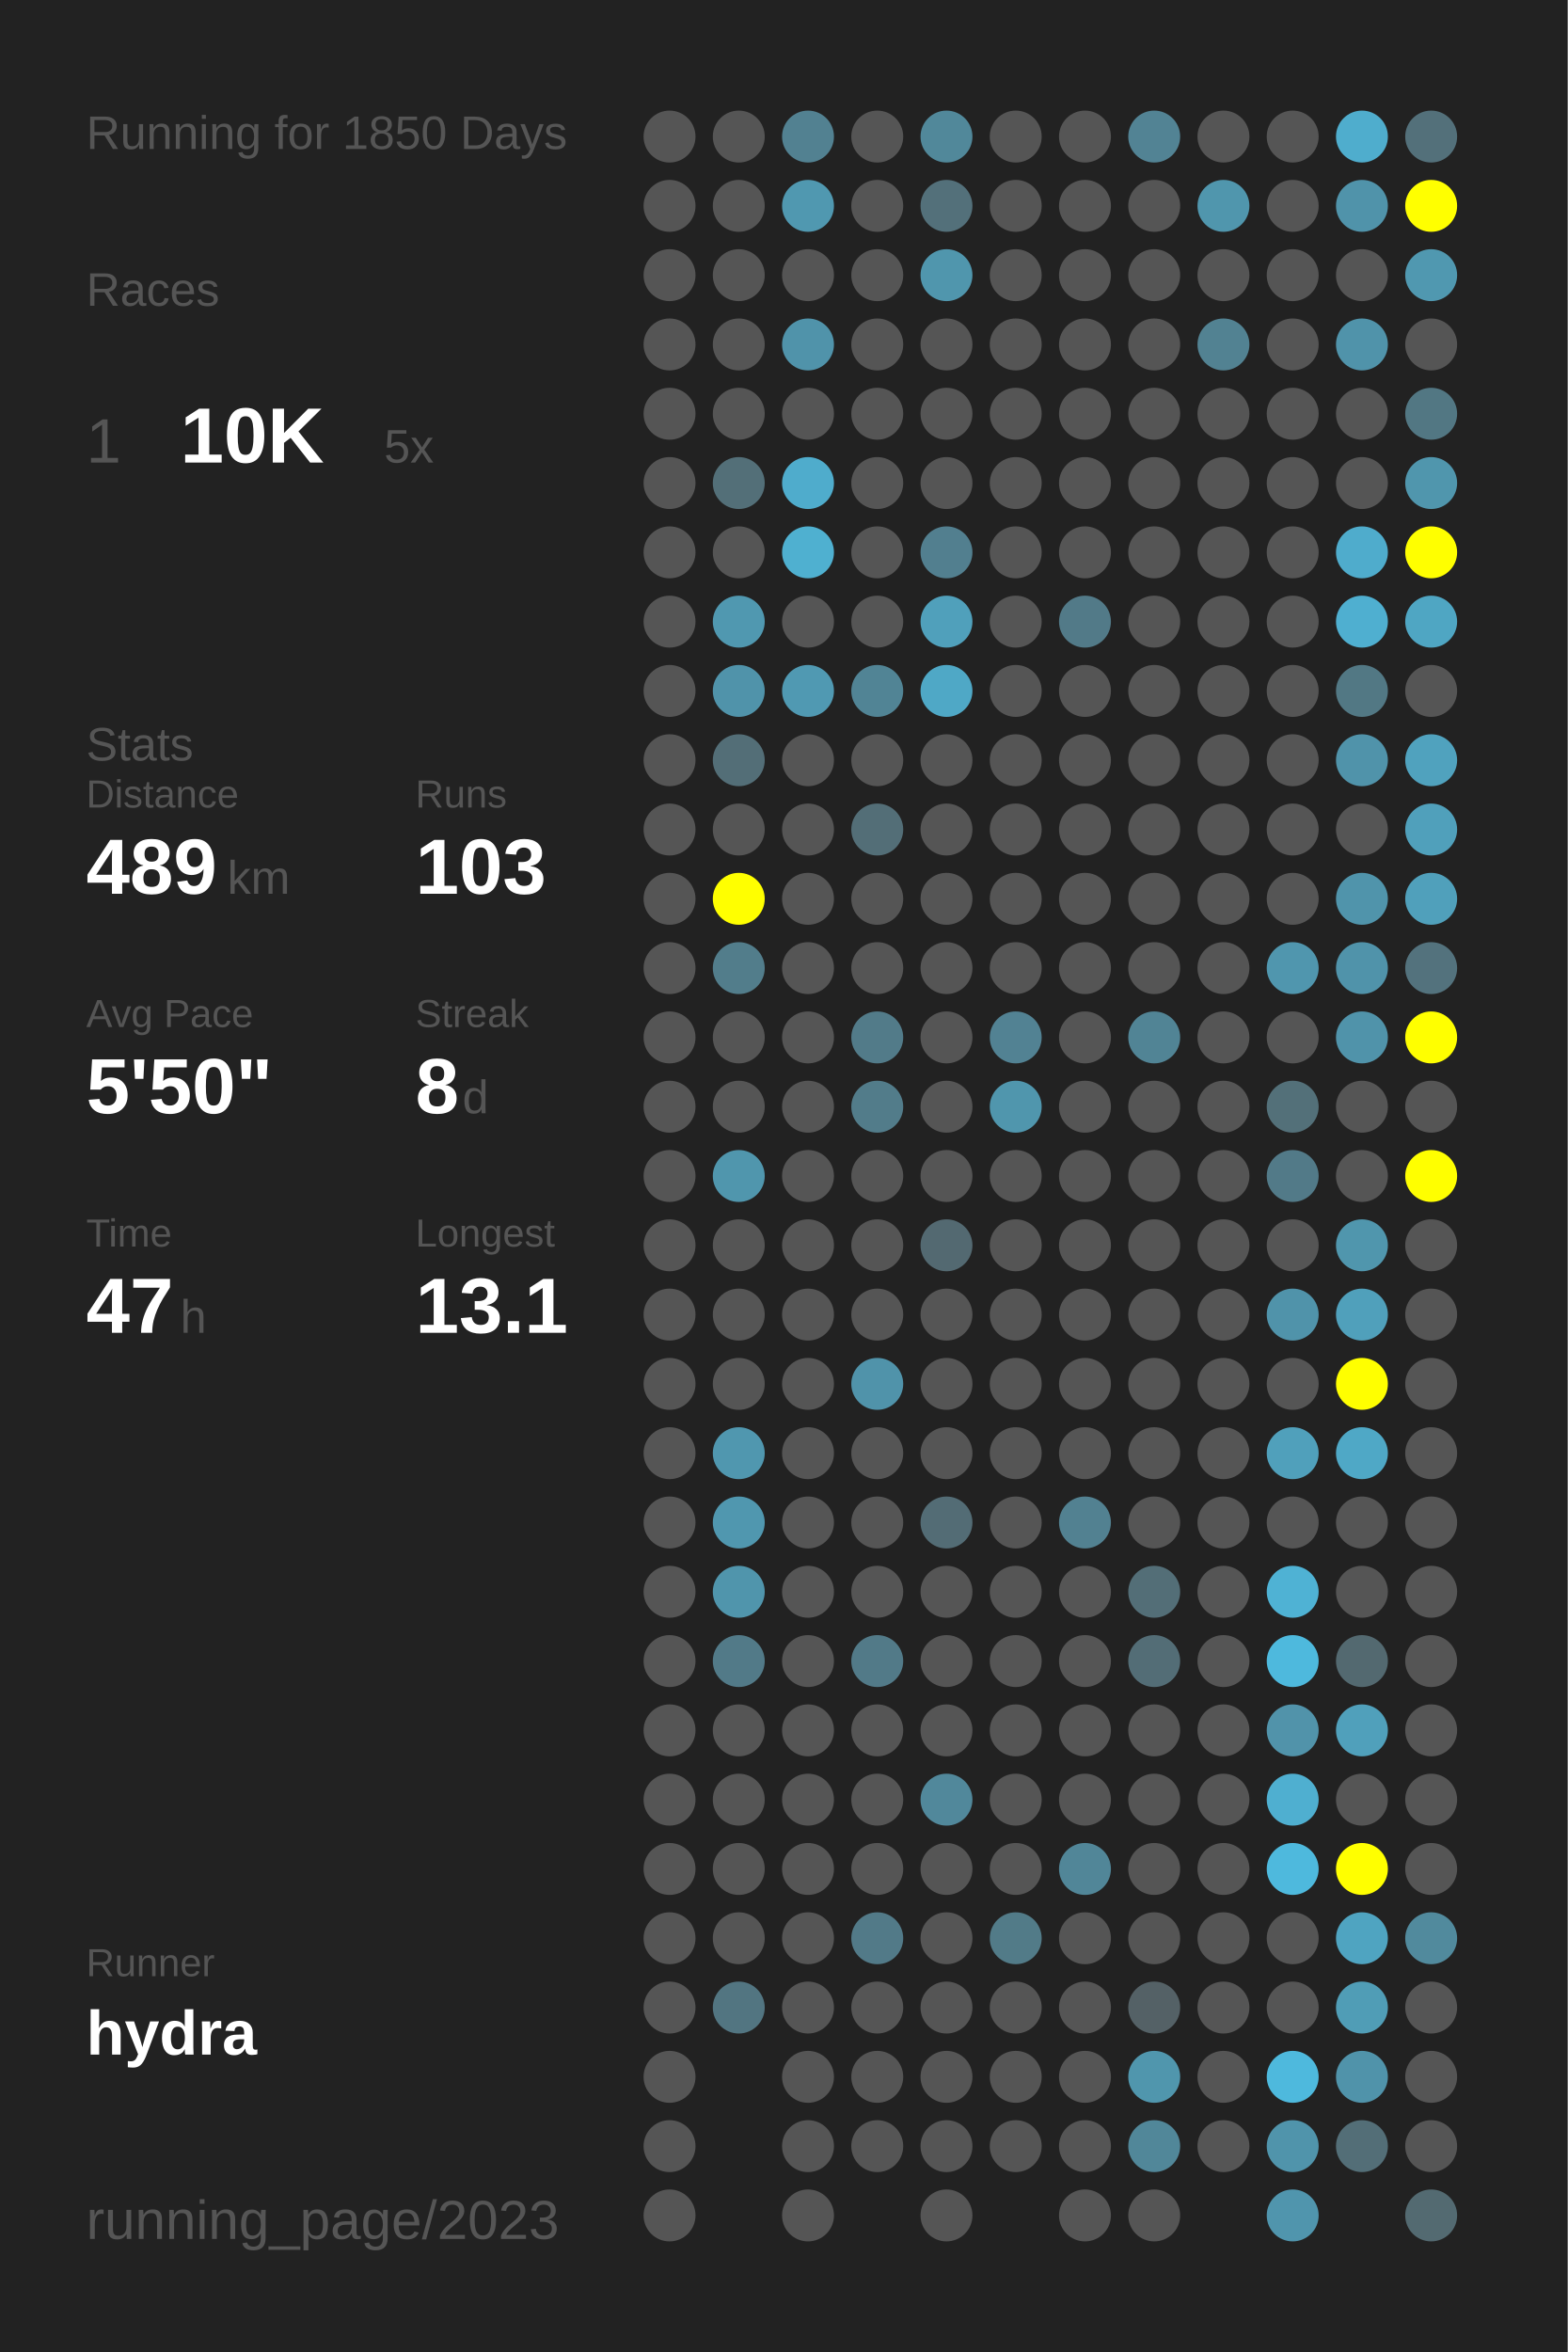
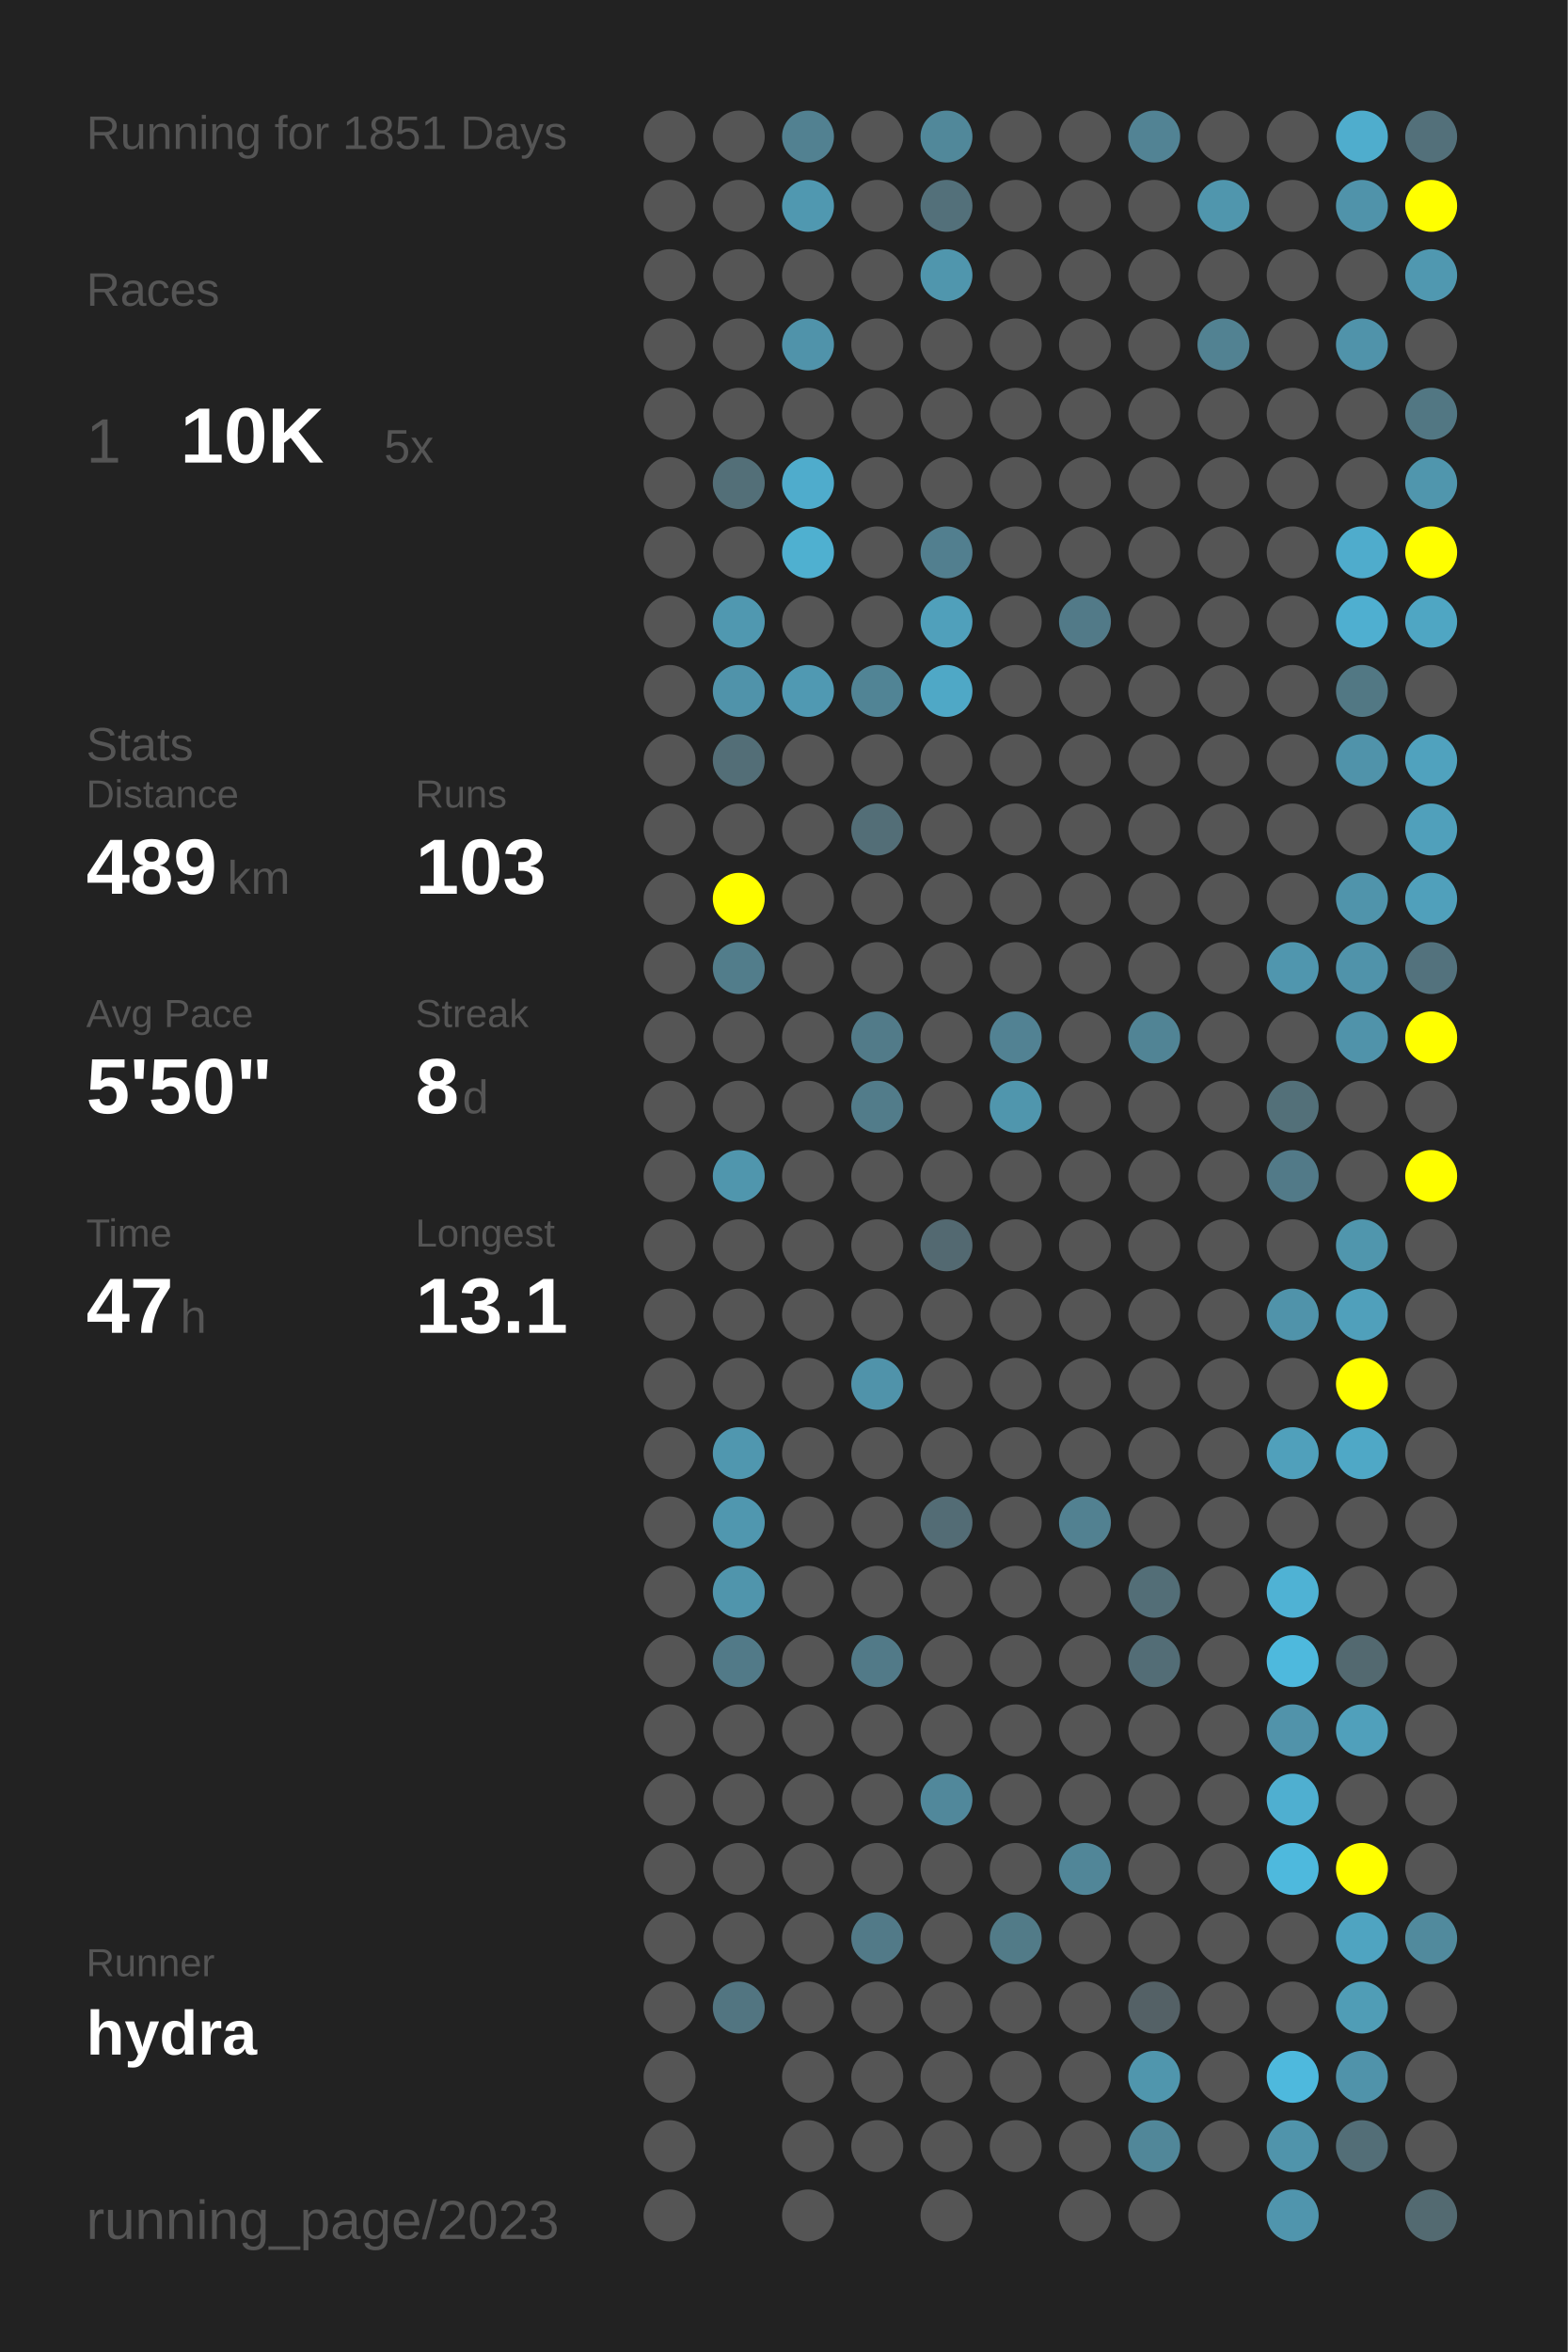
<svg xmlns="http://www.w3.org/2000/svg" baseProfile="full" height="300mm" version="1.1" viewBox="0,0,200,300" width="200mm">
  <defs />
  <rect fill="#222222" height="300" width="200" x="0" y="0" />
-   <text fill="#555555" style="font-size:6px; font-family:Arial;" x="11" y="19">Running for 1850 Days</text>
+   <text fill="#555555" style="font-size:6px; font-family:Arial;" x="11" y="19">Running for 1851 Days</text>
  <text fill="#555555" style="font-size:6px; font-family:Arial;" x="11" y="39">Races</text>
  <text fill="#555555" style="font-size:8px; font-family:Arial;" x="11" y="59">1</text>
  <text fill="#FFFFFF" style="font-size:10px; font-family:Arial; font-weight:bold;" x="23" y="59">10K</text>
  <text fill="#555555" style="font-size:6px; font-family:Arial;" x="49" y="59">5x</text>
  <text fill="#555555" style="font-size:6px; font-family:Arial;" x="11" y="97">Stats</text>
  <text fill="#555555" style="font-size:5px; font-family:Arial;" x="11" y="103">Distance</text>
  <text fill="#FFFFFF" style="font-size:10px; font-family:Arial; font-weight:bold;" x="11" y="114">489</text>
  <text fill="#555555" style="font-size:6px; font-family:Arial;" x="29" y="114">km</text>
  <text fill="#555555" style="font-size:5px; font-family:Arial;" x="53" y="103">Runs</text>
  <text fill="#FFFFFF" style="font-size:10px; font-family:Arial; font-weight:bold;" x="53" y="114">103</text>
  <text fill="#555555" style="font-size:5px; font-family:Arial;" x="11" y="131">Avg Pace</text>
  <text fill="#FFFFFF" style="font-size:10px; font-family:Arial; font-weight:bold;" x="11" y="142">5'50"</text>
  <text fill="#555555" style="font-size:5px; font-family:Arial;" x="53" y="131">Streak</text>
  <text fill="#FFFFFF" style="font-size:10px; font-family:Arial; font-weight:bold;" x="53" y="142">8</text>
  <text fill="#555555" style="font-size:6px; font-family:Arial;" x="59" y="142">d</text>
  <text fill="#555555" style="font-size:5px; font-family:Arial;" x="11" y="159">Time</text>
  <text fill="#FFFFFF" style="font-size:10px; font-family:Arial; font-weight:bold;" x="11" y="170">47</text>
  <text fill="#555555" style="font-size:6px; font-family:Arial;" x="23" y="170">h</text>
  <text fill="#555555" style="font-size:5px; font-family:Arial;" x="53" y="159">Longest</text>
  <text fill="#FFFFFF" style="font-size:10px; font-family:Arial; font-weight:bold;" x="53" y="170">13.1</text>
  <text fill="#555555" style="font-size:5px; font-family:Arial;" x="11" y="252.065">Runner</text>
  <text fill="#FFFFFF" style="font-size:8px; font-family:Arial; font-weight:bold;" x="11" y="262.065">hydra</text>
  <text fill="#555555" style="font-size:7px; font-family:Arial;" x="11" y="285.581">running_page/2023</text>
  <circle cx="85.417" cy="17.419" fill="#555555" r="3.312" />
  <circle cx="85.417" cy="26.258" fill="#555555" r="3.312" />
  <circle cx="85.417" cy="35.097" fill="#555555" r="3.312" />
  <circle cx="85.417" cy="43.935" fill="#555555" r="3.312" />
  <circle cx="85.417" cy="52.774" fill="#555555" r="3.312" />
  <circle cx="85.417" cy="61.613" fill="#555555" r="3.312" />
  <circle cx="85.417" cy="70.452" fill="#555555" r="3.312" />
  <circle cx="85.417" cy="79.29" fill="#555555" r="3.312" />
  <circle cx="85.417" cy="88.129" fill="#555555" r="3.312" />
  <circle cx="85.417" cy="96.968" fill="#555555" r="3.312" />
  <circle cx="85.417" cy="105.806" fill="#555555" r="3.312" />
  <circle cx="85.417" cy="114.645" fill="#555555" r="3.312" />
  <circle cx="85.417" cy="123.484" fill="#555555" r="3.312" />
  <circle cx="85.417" cy="132.323" fill="#555555" r="3.312" />
  <circle cx="85.417" cy="141.161" fill="#555555" r="3.312" />
  <circle cx="85.417" cy="150" fill="#555555" r="3.312" />
  <circle cx="85.417" cy="158.839" fill="#555555" r="3.312" />
  <circle cx="85.417" cy="167.677" fill="#555555" r="3.312" />
  <circle cx="85.417" cy="176.516" fill="#555555" r="3.312" />
  <circle cx="85.417" cy="185.355" fill="#555555" r="3.312" />
  <circle cx="85.417" cy="194.194" fill="#555555" r="3.312" />
  <circle cx="85.417" cy="203.032" fill="#555555" r="3.312" />
  <circle cx="85.417" cy="211.871" fill="#555555" r="3.312" />
  <circle cx="85.417" cy="220.71" fill="#555555" r="3.312" />
  <circle cx="85.417" cy="229.548" fill="#555555" r="3.312" />
  <circle cx="85.417" cy="238.387" fill="#555555" r="3.312" />
  <circle cx="85.417" cy="247.226" fill="#555555" r="3.312" />
  <circle cx="85.417" cy="256.065" fill="#555555" r="3.312" />
  <circle cx="85.417" cy="264.903" fill="#555555" r="3.312" />
  <circle cx="85.417" cy="273.742" fill="#555555" r="3.312" />
  <circle cx="85.417" cy="282.581" fill="#555555" r="3.312" />
  <circle cx="94.25" cy="17.419" fill="#555555" r="3.312" />
  <circle cx="94.25" cy="26.258" fill="#555555" r="3.312" />
  <circle cx="94.25" cy="35.097" fill="#555555" r="3.312" />
  <circle cx="94.25" cy="43.935" fill="#555555" r="3.312" />
  <circle cx="94.25" cy="52.774" fill="#555555" r="3.312" />
  <circle cx="94.25" cy="61.613" fill="#536f78" r="3.312" />
  <circle cx="94.25" cy="70.452" fill="#555555" r="3.312" />
  <circle cx="94.25" cy="79.29" fill="#5098b0" r="3.312" />
  <circle cx="94.25" cy="88.129" fill="#5093aa" r="3.312" />
  <circle cx="94.25" cy="96.968" fill="#536e77" r="3.312" />
  <circle cx="94.25" cy="105.806" fill="#555555" r="3.312" />
  <circle cx="94.25" cy="114.645" fill="#FFFF00" r="3.312" />
  <circle cx="94.25" cy="123.484" fill="#527d8b" r="3.312" />
  <circle cx="94.25" cy="132.323" fill="#555555" r="3.312" />
  <circle cx="94.25" cy="141.161" fill="#555555" r="3.312" />
  <circle cx="94.25" cy="150" fill="#5096ad" r="3.312" />
  <circle cx="94.25" cy="158.839" fill="#555555" r="3.312" />
  <circle cx="94.25" cy="167.677" fill="#555555" r="3.312" />
  <circle cx="94.25" cy="176.516" fill="#555555" r="3.312" />
  <circle cx="94.25" cy="185.355" fill="#5097af" r="3.312" />
  <circle cx="94.25" cy="194.194" fill="#5097af" r="3.312" />
  <circle cx="94.25" cy="203.032" fill="#5095ac" r="3.312" />
  <circle cx="94.25" cy="211.871" fill="#527a88" r="3.312" />
  <circle cx="94.25" cy="220.71" fill="#555555" r="3.312" />
  <circle cx="94.25" cy="229.548" fill="#555555" r="3.312" />
  <circle cx="94.25" cy="238.387" fill="#555555" r="3.312" />
  <circle cx="94.25" cy="247.226" fill="#555555" r="3.312" />
  <circle cx="94.25" cy="256.065" fill="#527581" r="3.312" />
  <circle cx="103.083" cy="17.419" fill="#528191" r="3.312" />
  <circle cx="103.083" cy="26.258" fill="#5098b0" r="3.312" />
  <circle cx="103.083" cy="35.097" fill="#555555" r="3.312" />
  <circle cx="103.083" cy="43.935" fill="#5093aa" r="3.312" />
  <circle cx="103.083" cy="52.774" fill="#555555" r="3.312" />
  <circle cx="103.083" cy="61.613" fill="#4faccc" r="3.312" />
  <circle cx="103.083" cy="70.452" fill="#4fb0d0" r="3.312" />
  <circle cx="103.083" cy="79.29" fill="#555555" r="3.312" />
  <circle cx="103.083" cy="88.129" fill="#5099b2" r="3.312" />
  <circle cx="103.083" cy="96.968" fill="#555555" r="3.312" />
  <circle cx="103.083" cy="105.806" fill="#555555" r="3.312" />
  <circle cx="103.083" cy="114.645" fill="#555555" r="3.312" />
  <circle cx="103.083" cy="123.484" fill="#555555" r="3.312" />
  <circle cx="103.083" cy="132.323" fill="#555555" r="3.312" />
  <circle cx="103.083" cy="141.161" fill="#555555" r="3.312" />
  <circle cx="103.083" cy="150" fill="#555555" r="3.312" />
  <circle cx="103.083" cy="158.839" fill="#555555" r="3.312" />
  <circle cx="103.083" cy="167.677" fill="#555555" r="3.312" />
  <circle cx="103.083" cy="176.516" fill="#555555" r="3.312" />
  <circle cx="103.083" cy="185.355" fill="#555555" r="3.312" />
  <circle cx="103.083" cy="194.194" fill="#555555" r="3.312" />
  <circle cx="103.083" cy="203.032" fill="#555555" r="3.312" />
  <circle cx="103.083" cy="211.871" fill="#555555" r="3.312" />
  <circle cx="103.083" cy="220.71" fill="#555555" r="3.312" />
  <circle cx="103.083" cy="229.548" fill="#555555" r="3.312" />
  <circle cx="103.083" cy="238.387" fill="#555555" r="3.312" />
  <circle cx="103.083" cy="247.226" fill="#555555" r="3.312" />
  <circle cx="103.083" cy="256.065" fill="#555555" r="3.312" />
  <circle cx="103.083" cy="264.903" fill="#555555" r="3.312" />
  <circle cx="103.083" cy="273.742" fill="#555555" r="3.312" />
  <circle cx="103.083" cy="282.581" fill="#555555" r="3.312" />
  <circle cx="111.917" cy="17.419" fill="#555555" r="3.312" />
  <circle cx="111.917" cy="26.258" fill="#555555" r="3.312" />
  <circle cx="111.917" cy="35.097" fill="#555555" r="3.312" />
  <circle cx="111.917" cy="43.935" fill="#555555" r="3.312" />
  <circle cx="111.917" cy="52.774" fill="#555555" r="3.312" />
  <circle cx="111.917" cy="61.613" fill="#555555" r="3.312" />
  <circle cx="111.917" cy="70.452" fill="#555555" r="3.312" />
  <circle cx="111.917" cy="79.29" fill="#555555" r="3.312" />
  <circle cx="111.917" cy="88.129" fill="#518495" r="3.312" />
  <circle cx="111.917" cy="96.968" fill="#555555" r="3.312" />
  <circle cx="111.917" cy="105.806" fill="#536e77" r="3.312" />
  <circle cx="111.917" cy="114.645" fill="#555555" r="3.312" />
  <circle cx="111.917" cy="123.484" fill="#555555" r="3.312" />
  <circle cx="111.917" cy="132.323" fill="#527b89" r="3.312" />
  <circle cx="111.917" cy="141.161" fill="#527c8a" r="3.312" />
  <circle cx="111.917" cy="150" fill="#555555" r="3.312" />
  <circle cx="111.917" cy="158.839" fill="#555555" r="3.312" />
  <circle cx="111.917" cy="167.677" fill="#555555" r="3.312" />
  <circle cx="111.917" cy="176.516" fill="#5093aa" r="3.312" />
  <circle cx="111.917" cy="185.355" fill="#555555" r="3.312" />
  <circle cx="111.917" cy="194.194" fill="#555555" r="3.312" />
  <circle cx="111.917" cy="203.032" fill="#555555" r="3.312" />
  <circle cx="111.917" cy="211.871" fill="#527a88" r="3.312" />
  <circle cx="111.917" cy="220.71" fill="#555555" r="3.312" />
  <circle cx="111.917" cy="229.548" fill="#555555" r="3.312" />
  <circle cx="111.917" cy="238.387" fill="#555555" r="3.312" />
  <circle cx="111.917" cy="247.226" fill="#527a88" r="3.312" />
  <circle cx="111.917" cy="256.065" fill="#555555" r="3.312" />
  <circle cx="111.917" cy="264.903" fill="#555555" r="3.312" />
  <circle cx="111.917" cy="273.742" fill="#555555" r="3.312" />
  <circle cx="120.75" cy="17.419" fill="#51889a" r="3.312" />
  <circle cx="120.75" cy="26.258" fill="#53707a" r="3.312" />
  <circle cx="120.75" cy="35.097" fill="#5096ad" r="3.312" />
  <circle cx="120.75" cy="43.935" fill="#555555" r="3.312" />
  <circle cx="120.75" cy="52.774" fill="#555555" r="3.312" />
  <circle cx="120.75" cy="61.613" fill="#555555" r="3.312" />
  <circle cx="120.75" cy="70.452" fill="#527f8f" r="3.312" />
  <circle cx="120.75" cy="79.29" fill="#50a0bb" r="3.312" />
  <circle cx="120.75" cy="88.129" fill="#4fa8c6" r="3.312" />
  <circle cx="120.75" cy="96.968" fill="#555555" r="3.312" />
  <circle cx="120.75" cy="105.806" fill="#555555" r="3.312" />
  <circle cx="120.75" cy="114.645" fill="#555555" r="3.312" />
  <circle cx="120.75" cy="123.484" fill="#555555" r="3.312" />
  <circle cx="120.75" cy="132.323" fill="#555555" r="3.312" />
  <circle cx="120.75" cy="141.161" fill="#555555" r="3.312" />
  <circle cx="120.75" cy="150" fill="#555555" r="3.312" />
  <circle cx="120.75" cy="158.839" fill="#536971" r="3.312" />
  <circle cx="120.75" cy="167.677" fill="#555555" r="3.312" />
  <circle cx="120.75" cy="176.516" fill="#555555" r="3.312" />
  <circle cx="120.75" cy="185.355" fill="#555555" r="3.312" />
  <circle cx="120.75" cy="194.194" fill="#536c75" r="3.312" />
  <circle cx="120.75" cy="203.032" fill="#555555" r="3.312" />
  <circle cx="120.75" cy="211.871" fill="#555555" r="3.312" />
  <circle cx="120.75" cy="220.71" fill="#555555" r="3.312" />
  <circle cx="120.75" cy="229.548" fill="#51889b" r="3.312" />
  <circle cx="120.75" cy="238.387" fill="#555555" r="3.312" />
  <circle cx="120.75" cy="247.226" fill="#555555" r="3.312" />
  <circle cx="120.75" cy="256.065" fill="#555555" r="3.312" />
  <circle cx="120.75" cy="264.903" fill="#555555" r="3.312" />
  <circle cx="120.75" cy="273.742" fill="#555555" r="3.312" />
  <circle cx="120.75" cy="282.581" fill="#555555" r="3.312" />
  <circle cx="129.583" cy="17.419" fill="#555555" r="3.312" />
  <circle cx="129.583" cy="26.258" fill="#555555" r="3.312" />
  <circle cx="129.583" cy="35.097" fill="#555555" r="3.312" />
  <circle cx="129.583" cy="43.935" fill="#555555" r="3.312" />
  <circle cx="129.583" cy="52.774" fill="#555555" r="3.312" />
  <circle cx="129.583" cy="61.613" fill="#555555" r="3.312" />
  <circle cx="129.583" cy="70.452" fill="#555555" r="3.312" />
  <circle cx="129.583" cy="79.29" fill="#555555" r="3.312" />
  <circle cx="129.583" cy="88.129" fill="#555555" r="3.312" />
  <circle cx="129.583" cy="96.968" fill="#555555" r="3.312" />
  <circle cx="129.583" cy="105.806" fill="#555555" r="3.312" />
  <circle cx="129.583" cy="114.645" fill="#555555" r="3.312" />
  <circle cx="129.583" cy="123.484" fill="#555555" r="3.312" />
  <circle cx="129.583" cy="132.323" fill="#528293" r="3.312" />
  <circle cx="129.583" cy="141.161" fill="#5096ad" r="3.312" />
  <circle cx="129.583" cy="150" fill="#555555" r="3.312" />
  <circle cx="129.583" cy="158.839" fill="#555555" r="3.312" />
  <circle cx="129.583" cy="167.677" fill="#555555" r="3.312" />
  <circle cx="129.583" cy="176.516" fill="#555555" r="3.312" />
  <circle cx="129.583" cy="185.355" fill="#555555" r="3.312" />
  <circle cx="129.583" cy="194.194" fill="#555555" r="3.312" />
  <circle cx="129.583" cy="203.032" fill="#555555" r="3.312" />
  <circle cx="129.583" cy="211.871" fill="#555555" r="3.312" />
  <circle cx="129.583" cy="220.71" fill="#555555" r="3.312" />
  <circle cx="129.583" cy="229.548" fill="#555555" r="3.312" />
  <circle cx="129.583" cy="238.387" fill="#555555" r="3.312" />
  <circle cx="129.583" cy="247.226" fill="#527b88" r="3.312" />
  <circle cx="129.583" cy="256.065" fill="#555555" r="3.312" />
  <circle cx="129.583" cy="264.903" fill="#555555" r="3.312" />
  <circle cx="129.583" cy="273.742" fill="#555555" r="3.312" />
  <circle cx="138.417" cy="17.419" fill="#555555" r="3.312" />
  <circle cx="138.417" cy="26.258" fill="#555555" r="3.312" />
  <circle cx="138.417" cy="35.097" fill="#555555" r="3.312" />
  <circle cx="138.417" cy="43.935" fill="#555555" r="3.312" />
  <circle cx="138.417" cy="52.774" fill="#555555" r="3.312" />
  <circle cx="138.417" cy="61.613" fill="#555555" r="3.312" />
  <circle cx="138.417" cy="70.452" fill="#555555" r="3.312" />
  <circle cx="138.417" cy="79.29" fill="#527a88" r="3.312" />
  <circle cx="138.417" cy="88.129" fill="#555555" r="3.312" />
  <circle cx="138.417" cy="96.968" fill="#555555" r="3.312" />
  <circle cx="138.417" cy="105.806" fill="#555555" r="3.312" />
  <circle cx="138.417" cy="114.645" fill="#555555" r="3.312" />
  <circle cx="138.417" cy="123.484" fill="#555555" r="3.312" />
  <circle cx="138.417" cy="132.323" fill="#555555" r="3.312" />
  <circle cx="138.417" cy="141.161" fill="#555555" r="3.312" />
  <circle cx="138.417" cy="150" fill="#555555" r="3.312" />
  <circle cx="138.417" cy="158.839" fill="#555555" r="3.312" />
  <circle cx="138.417" cy="167.677" fill="#555555" r="3.312" />
  <circle cx="138.417" cy="176.516" fill="#555555" r="3.312" />
  <circle cx="138.417" cy="185.355" fill="#555555" r="3.312" />
  <circle cx="138.417" cy="194.194" fill="#528191" r="3.312" />
  <circle cx="138.417" cy="203.032" fill="#555555" r="3.312" />
  <circle cx="138.417" cy="211.871" fill="#555555" r="3.312" />
  <circle cx="138.417" cy="220.71" fill="#555555" r="3.312" />
  <circle cx="138.417" cy="229.548" fill="#555555" r="3.312" />
  <circle cx="138.417" cy="238.387" fill="#518698" r="3.312" />
  <circle cx="138.417" cy="247.226" fill="#555555" r="3.312" />
  <circle cx="138.417" cy="256.065" fill="#555555" r="3.312" />
  <circle cx="138.417" cy="264.903" fill="#555555" r="3.312" />
  <circle cx="138.417" cy="273.742" fill="#555555" r="3.312" />
  <circle cx="138.417" cy="282.581" fill="#555555" r="3.312" />
  <circle cx="147.25" cy="17.419" fill="#528394" r="3.312" />
  <circle cx="147.25" cy="26.258" fill="#555555" r="3.312" />
  <circle cx="147.25" cy="35.097" fill="#555555" r="3.312" />
  <circle cx="147.25" cy="43.935" fill="#555555" r="3.312" />
  <circle cx="147.25" cy="52.774" fill="#555555" r="3.312" />
  <circle cx="147.25" cy="61.613" fill="#555555" r="3.312" />
  <circle cx="147.25" cy="70.452" fill="#555555" r="3.312" />
  <circle cx="147.25" cy="79.29" fill="#555555" r="3.312" />
  <circle cx="147.25" cy="88.129" fill="#555555" r="3.312" />
  <circle cx="147.25" cy="96.968" fill="#555555" r="3.312" />
  <circle cx="147.25" cy="105.806" fill="#555555" r="3.312" />
  <circle cx="147.25" cy="114.645" fill="#555555" r="3.312" />
  <circle cx="147.25" cy="123.484" fill="#555555" r="3.312" />
  <circle cx="147.25" cy="132.323" fill="#518495" r="3.312" />
  <circle cx="147.25" cy="141.161" fill="#555555" r="3.312" />
  <circle cx="147.25" cy="150" fill="#555555" r="3.312" />
  <circle cx="147.25" cy="158.839" fill="#555555" r="3.312" />
  <circle cx="147.25" cy="167.677" fill="#555555" r="3.312" />
  <circle cx="147.25" cy="176.516" fill="#555555" r="3.312" />
  <circle cx="147.25" cy="185.355" fill="#555555" r="3.312" />
  <circle cx="147.25" cy="194.194" fill="#555555" r="3.312" />
  <circle cx="147.25" cy="203.032" fill="#536e77" r="3.312" />
  <circle cx="147.25" cy="211.871" fill="#536d76" r="3.312" />
  <circle cx="147.25" cy="220.71" fill="#555555" r="3.312" />
  <circle cx="147.25" cy="229.548" fill="#555555" r="3.312" />
  <circle cx="147.25" cy="238.387" fill="#555555" r="3.312" />
  <circle cx="147.25" cy="247.226" fill="#555555" r="3.312" />
  <circle cx="147.25" cy="256.065" fill="#546166" r="3.312" />
  <circle cx="147.25" cy="264.903" fill="#5096ad" r="3.312" />
  <circle cx="147.25" cy="273.742" fill="#518799" r="3.312" />
  <circle cx="147.25" cy="282.581" fill="#555555" r="3.312" />
  <circle cx="156.083" cy="17.419" fill="#555555" r="3.312" />
  <circle cx="156.083" cy="26.258" fill="#5096ad" r="3.312" />
  <circle cx="156.083" cy="35.097" fill="#555555" r="3.312" />
  <circle cx="156.083" cy="43.935" fill="#528292" r="3.312" />
  <circle cx="156.083" cy="52.774" fill="#555555" r="3.312" />
  <circle cx="156.083" cy="61.613" fill="#555555" r="3.312" />
  <circle cx="156.083" cy="70.452" fill="#555555" r="3.312" />
  <circle cx="156.083" cy="79.29" fill="#555555" r="3.312" />
  <circle cx="156.083" cy="88.129" fill="#555555" r="3.312" />
  <circle cx="156.083" cy="96.968" fill="#555555" r="3.312" />
  <circle cx="156.083" cy="105.806" fill="#555555" r="3.312" />
  <circle cx="156.083" cy="114.645" fill="#555555" r="3.312" />
  <circle cx="156.083" cy="123.484" fill="#555555" r="3.312" />
  <circle cx="156.083" cy="132.323" fill="#555555" r="3.312" />
  <circle cx="156.083" cy="141.161" fill="#555555" r="3.312" />
  <circle cx="156.083" cy="150" fill="#555555" r="3.312" />
  <circle cx="156.083" cy="158.839" fill="#555555" r="3.312" />
  <circle cx="156.083" cy="167.677" fill="#555555" r="3.312" />
  <circle cx="156.083" cy="176.516" fill="#555555" r="3.312" />
  <circle cx="156.083" cy="185.355" fill="#555555" r="3.312" />
  <circle cx="156.083" cy="194.194" fill="#555555" r="3.312" />
  <circle cx="156.083" cy="203.032" fill="#555555" r="3.312" />
  <circle cx="156.083" cy="211.871" fill="#555555" r="3.312" />
  <circle cx="156.083" cy="220.71" fill="#555555" r="3.312" />
  <circle cx="156.083" cy="229.548" fill="#555555" r="3.312" />
  <circle cx="156.083" cy="238.387" fill="#555555" r="3.312" />
  <circle cx="156.083" cy="247.226" fill="#555555" r="3.312" />
  <circle cx="156.083" cy="256.065" fill="#555555" r="3.312" />
  <circle cx="156.083" cy="264.903" fill="#555555" r="3.312" />
  <circle cx="156.083" cy="273.742" fill="#555555" r="3.312" />
  <circle cx="164.917" cy="17.419" fill="#555555" r="3.312" />
  <circle cx="164.917" cy="26.258" fill="#555555" r="3.312" />
  <circle cx="164.917" cy="35.097" fill="#555555" r="3.312" />
  <circle cx="164.917" cy="43.935" fill="#555555" r="3.312" />
  <circle cx="164.917" cy="52.774" fill="#555555" r="3.312" />
  <circle cx="164.917" cy="61.613" fill="#555555" r="3.312" />
  <circle cx="164.917" cy="70.452" fill="#555555" r="3.312" />
  <circle cx="164.917" cy="79.29" fill="#555555" r="3.312" />
  <circle cx="164.917" cy="88.129" fill="#555555" r="3.312" />
  <circle cx="164.917" cy="96.968" fill="#555555" r="3.312" />
  <circle cx="164.917" cy="105.806" fill="#555555" r="3.312" />
  <circle cx="164.917" cy="114.645" fill="#555555" r="3.312" />
  <circle cx="164.917" cy="123.484" fill="#5096ae" r="3.312" />
  <circle cx="164.917" cy="132.323" fill="#555555" r="3.312" />
  <circle cx="164.917" cy="141.161" fill="#537079" r="3.312" />
  <circle cx="164.917" cy="150" fill="#527a88" r="3.312" />
  <circle cx="164.917" cy="158.839" fill="#555555" r="3.312" />
  <circle cx="164.917" cy="167.677" fill="#5093aa" r="3.312" />
  <circle cx="164.917" cy="176.516" fill="#555555" r="3.312" />
  <circle cx="164.917" cy="185.355" fill="#50a0bb" r="3.312" />
  <circle cx="164.917" cy="194.194" fill="#555555" r="3.312" />
  <circle cx="164.917" cy="203.032" fill="#4fb2d4" r="3.312" />
  <circle cx="164.917" cy="211.871" fill="#4eb9dd" r="3.312" />
  <circle cx="164.917" cy="220.71" fill="#5193aa" r="3.312" />
  <circle cx="164.917" cy="229.548" fill="#4fafd0" r="3.312" />
  <circle cx="164.917" cy="238.387" fill="#4eb9dd" r="3.312" />
  <circle cx="164.917" cy="247.226" fill="#555555" r="3.312" />
  <circle cx="164.917" cy="256.065" fill="#555555" r="3.312" />
  <circle cx="164.917" cy="264.903" fill="#4eb9dd" r="3.312" />
  <circle cx="164.917" cy="273.742" fill="#5094ab" r="3.312" />
  <circle cx="164.917" cy="282.581" fill="#5095ad" r="3.312" />
  <circle cx="173.75" cy="17.419" fill="#4fadcd" r="3.312" />
  <circle cx="173.75" cy="26.258" fill="#5093aa" r="3.312" />
  <circle cx="173.75" cy="35.097" fill="#555555" r="3.312" />
  <circle cx="173.75" cy="43.935" fill="#5093aa" r="3.312" />
  <circle cx="173.75" cy="52.774" fill="#555555" r="3.312" />
  <circle cx="173.75" cy="61.613" fill="#555555" r="3.312" />
  <circle cx="173.75" cy="70.452" fill="#4faccc" r="3.312" />
  <circle cx="173.75" cy="79.29" fill="#4fafd0" r="3.312" />
  <circle cx="173.75" cy="88.129" fill="#527884" r="3.312" />
  <circle cx="173.75" cy="96.968" fill="#5093aa" r="3.312" />
  <circle cx="173.75" cy="105.806" fill="#555555" r="3.312" />
  <circle cx="173.75" cy="114.645" fill="#5094ab" r="3.312" />
  <circle cx="173.75" cy="123.484" fill="#5093aa" r="3.312" />
  <circle cx="173.75" cy="132.323" fill="#5093aa" r="3.312" />
  <circle cx="173.75" cy="141.161" fill="#555555" r="3.312" />
  <circle cx="173.75" cy="150" fill="#555555" r="3.312" />
  <circle cx="173.75" cy="158.839" fill="#5096ad" r="3.312" />
  <circle cx="173.75" cy="167.677" fill="#50a0bb" r="3.312" />
  <circle cx="173.75" cy="176.516" fill="#FFFF00" r="3.312" />
  <circle cx="173.75" cy="185.355" fill="#4fa8c6" r="3.312" />
  <circle cx="173.75" cy="194.194" fill="#555555" r="3.312" />
  <circle cx="173.75" cy="203.032" fill="#555555" r="3.312" />
  <circle cx="173.75" cy="211.871" fill="#536970" r="3.312" />
  <circle cx="173.75" cy="220.71" fill="#50a0bb" r="3.312" />
  <circle cx="173.75" cy="229.548" fill="#555555" r="3.312" />
  <circle cx="173.75" cy="238.387" fill="#FFFF00" r="3.312" />
  <circle cx="173.75" cy="247.226" fill="#4fa4c1" r="3.312" />
  <circle cx="173.75" cy="256.065" fill="#509db6" r="3.312" />
  <circle cx="173.75" cy="264.903" fill="#5093aa" r="3.312" />
  <circle cx="173.75" cy="273.742" fill="#536e77" r="3.312" />
  <circle cx="182.583" cy="17.419" fill="#53707a" r="3.312" />
  <circle cx="182.583" cy="26.258" fill="#FFFF00" r="3.312" />
  <circle cx="182.583" cy="35.097" fill="#5098b0" r="3.312" />
  <circle cx="182.583" cy="43.935" fill="#555555" r="3.312" />
  <circle cx="182.583" cy="52.774" fill="#527783" r="3.312" />
  <circle cx="182.583" cy="61.613" fill="#5096ad" r="3.312" />
  <circle cx="182.583" cy="70.452" fill="#FFFF00" r="3.312" />
  <circle cx="182.583" cy="79.29" fill="#4fa6c3" r="3.312" />
  <circle cx="182.583" cy="88.129" fill="#555555" r="3.312" />
  <circle cx="182.583" cy="96.968" fill="#50a2be" r="3.312" />
  <circle cx="182.583" cy="105.806" fill="#50a0bb" r="3.312" />
  <circle cx="182.583" cy="114.645" fill="#50a0bb" r="3.312" />
  <circle cx="182.583" cy="123.484" fill="#53727d" r="3.312" />
  <circle cx="182.583" cy="132.323" fill="#FFFF00" r="3.312" />
  <circle cx="182.583" cy="141.161" fill="#555555" r="3.312" />
  <circle cx="182.583" cy="150" fill="#FFFF00" r="3.312" />
  <circle cx="182.583" cy="158.839" fill="#555555" r="3.312" />
  <circle cx="182.583" cy="167.677" fill="#555555" r="3.312" />
  <circle cx="182.583" cy="176.516" fill="#555555" r="3.312" />
  <circle cx="182.583" cy="185.355" fill="#555555" r="3.312" />
  <circle cx="182.583" cy="194.194" fill="#555555" r="3.312" />
  <circle cx="182.583" cy="203.032" fill="#555555" r="3.312" />
  <circle cx="182.583" cy="211.871" fill="#555555" r="3.312" />
  <circle cx="182.583" cy="220.71" fill="#555555" r="3.312" />
  <circle cx="182.583" cy="229.548" fill="#555555" r="3.312" />
  <circle cx="182.583" cy="238.387" fill="#555555" r="3.312" />
  <circle cx="182.583" cy="247.226" fill="#518a9d" r="3.312" />
  <circle cx="182.583" cy="256.065" fill="#555555" r="3.312" />
  <circle cx="182.583" cy="264.903" fill="#555555" r="3.312" />
  <circle cx="182.583" cy="273.742" fill="#555555" r="3.312" />
  <circle cx="182.583" cy="282.581" fill="#536a71" r="3.312" />
</svg>
